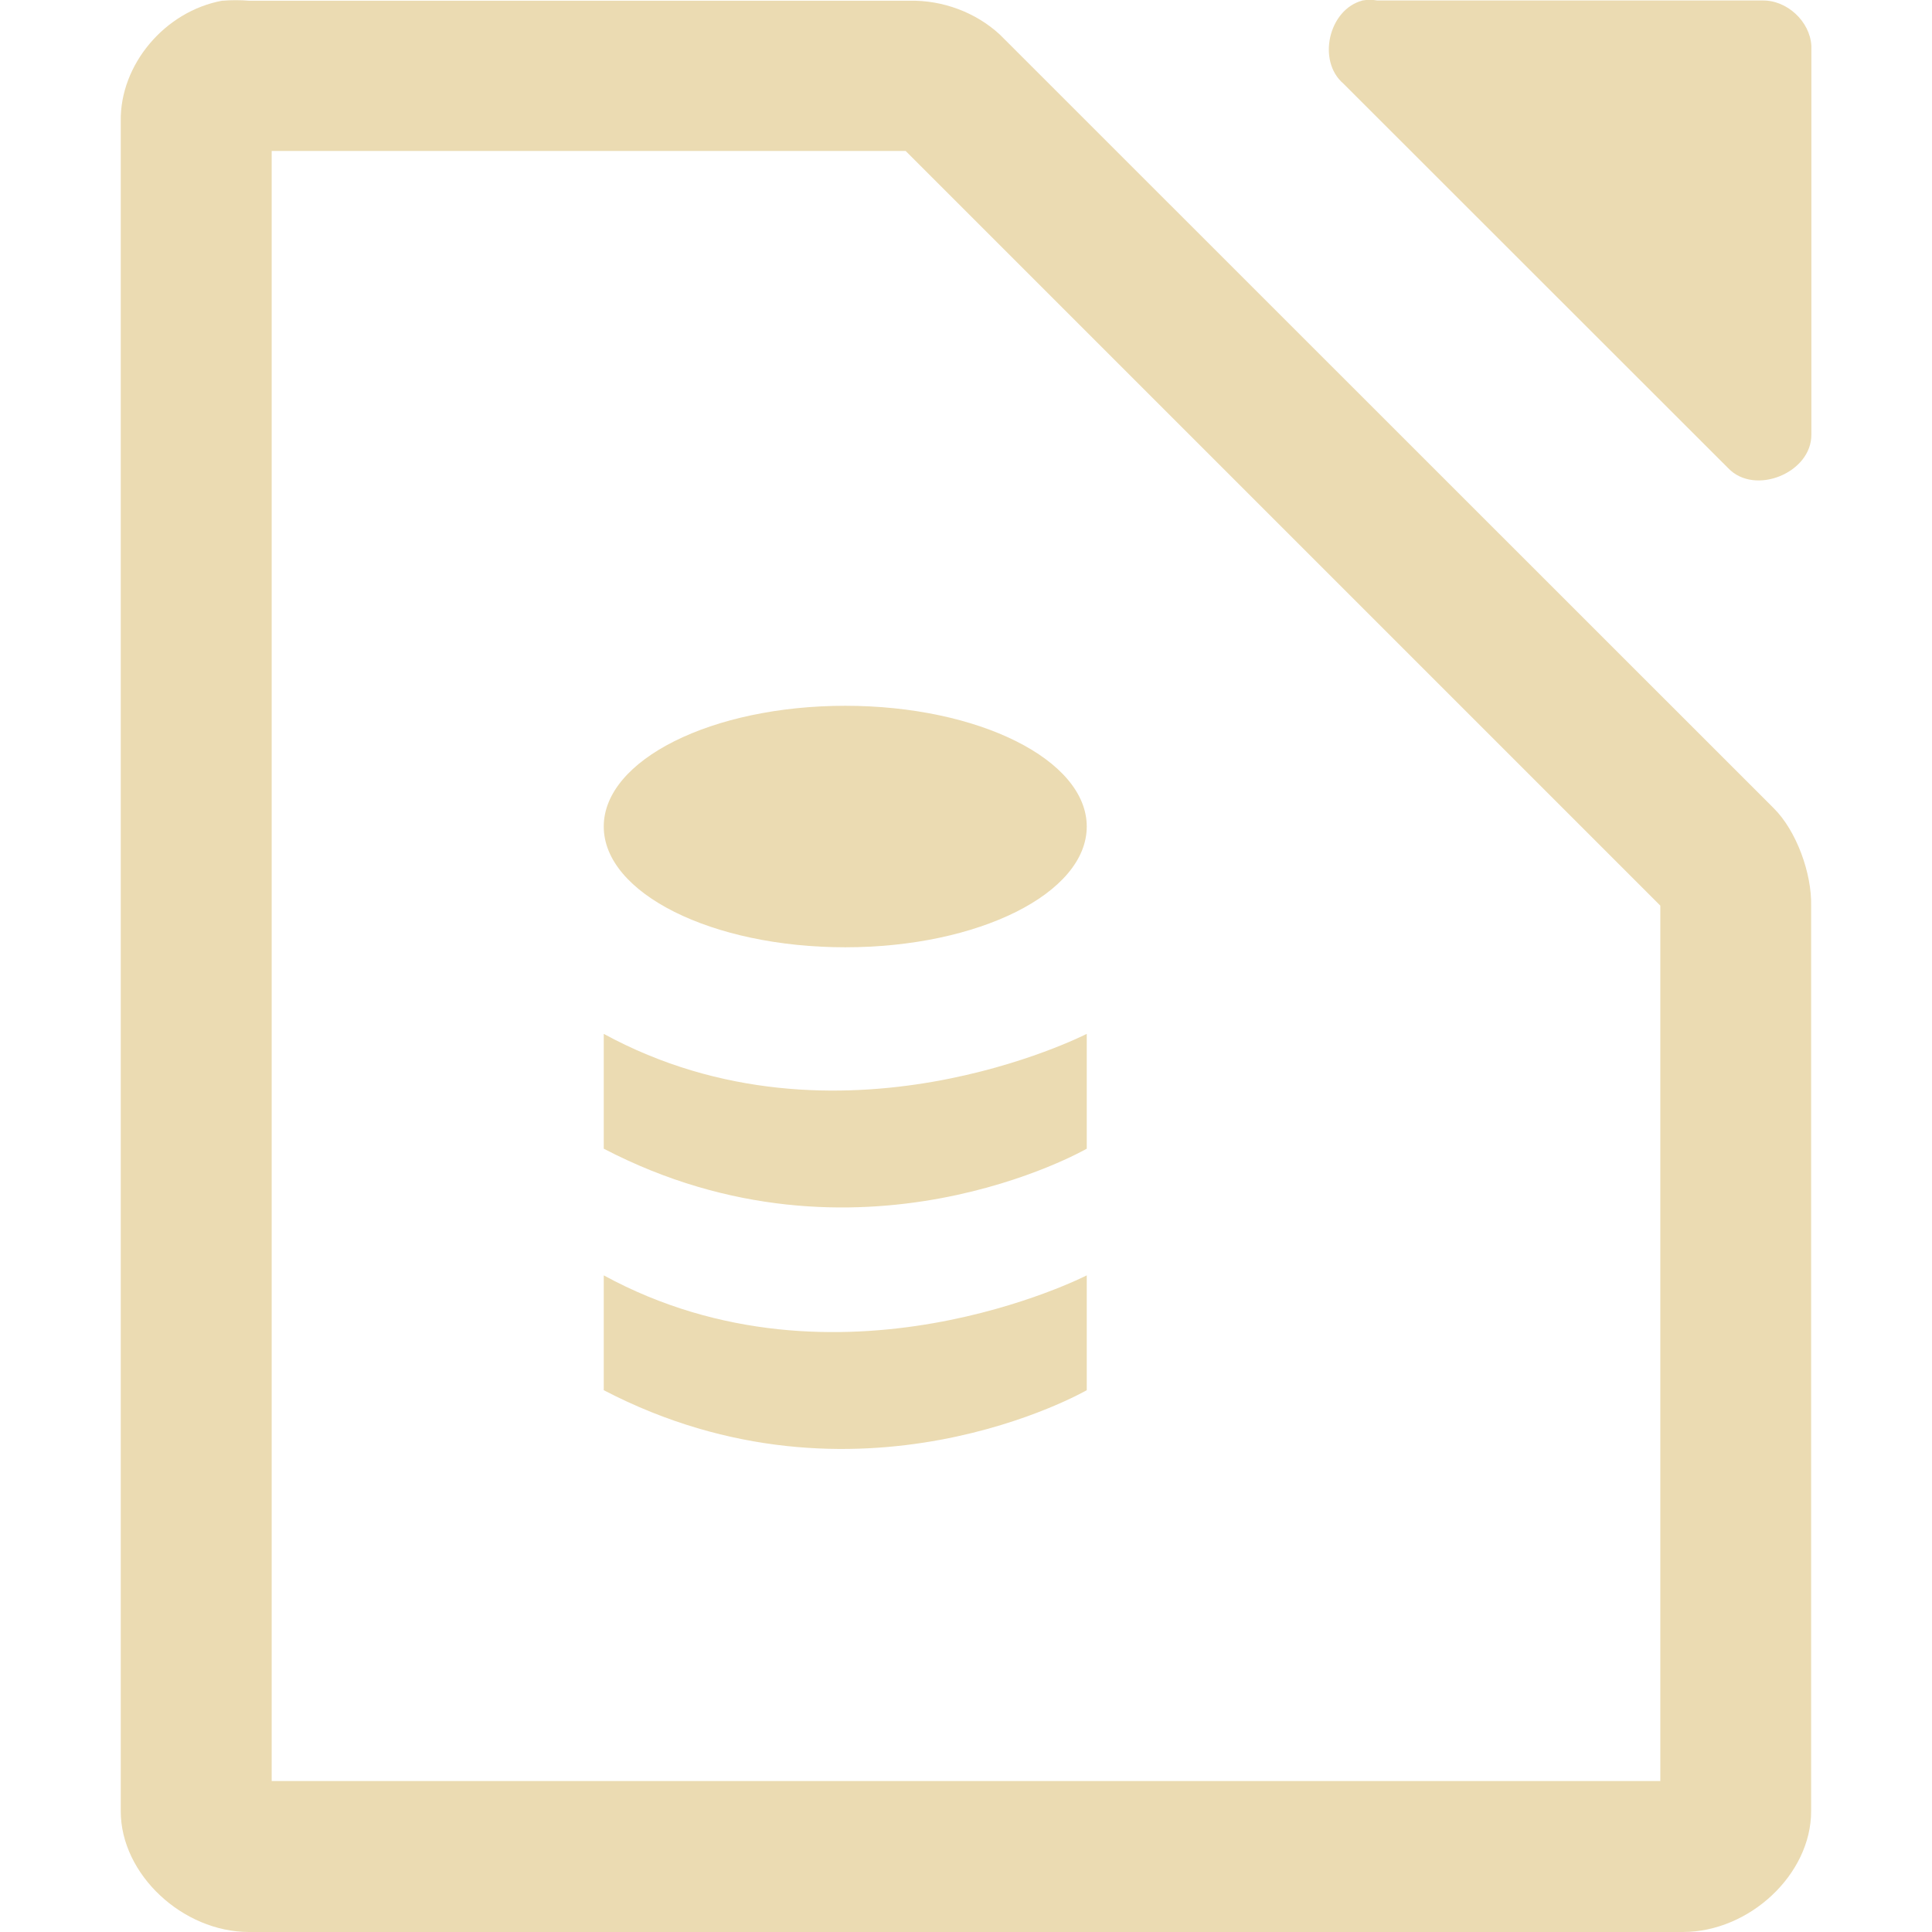
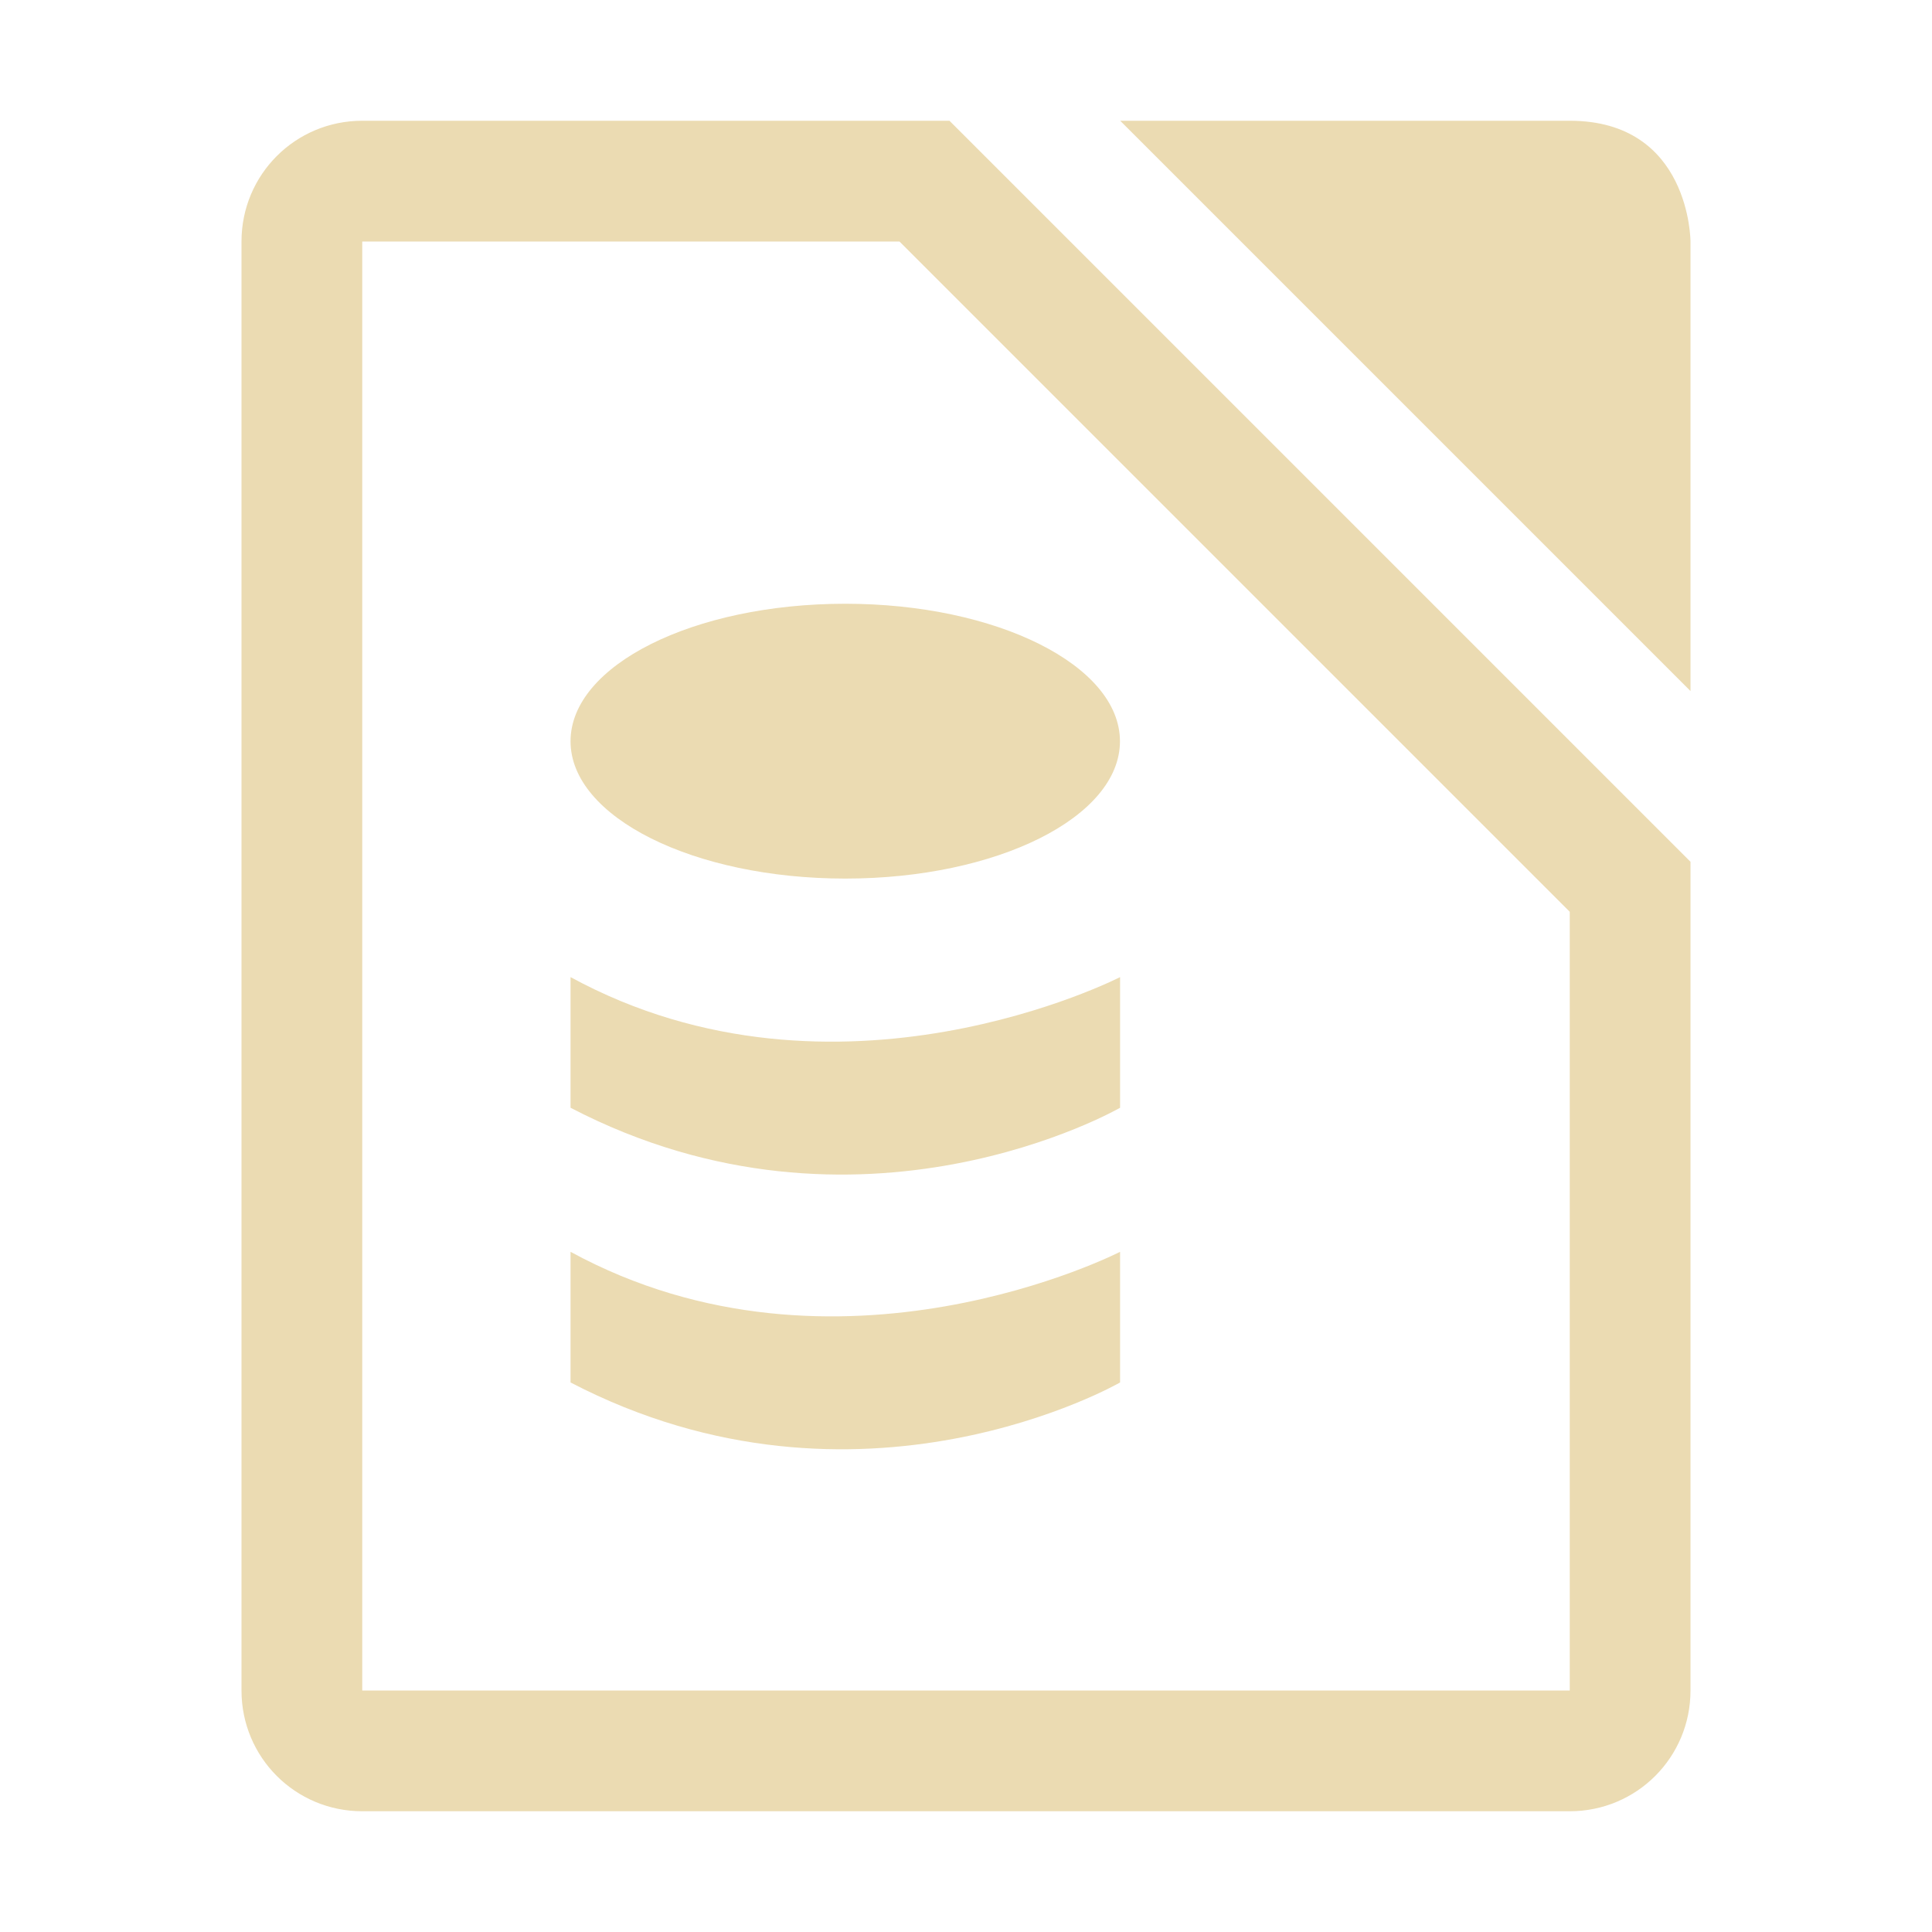
- <svg xmlns="http://www.w3.org/2000/svg" style="enable-background:new" width="16" height="16" version="1.1">
-   <g transform="translate(-112,-180)">
-     <path d="m 123.281,180.005 c -0.278,0.075 -0.375,0.499 -0.156,0.687 l 3.188,3.186 c 0.22,0.23 0.692,0.037 0.688,-0.281 l 0,-3.218 c -0.012,-0.203 -0.203,-0.379 -0.406,-0.375 l -3.188,0 c -0.041,-0.007 -0.084,-0.007 -0.125,0 z" style="fill:#ebdbb2" />
-     <path d="m 113.844,180.005 c -0.481,0.087 -0.852,0.533 -0.844,1 v 13.995 c 6e-5,0.523 0.513,1 1.062,1 h 11.875 c 0.55,-5e-5 1.062,-0.476 1.062,-1 V 187.5 c 0.006,-0.264 -0.12,-0.62 -0.312,-0.809 l -6.406,-6.404 c -0.199,-0.184 -0.473,-0.287 -0.75,-0.281 h -5.469 c -0.065,-0.006 -0.153,-0.006 -0.219,0 z M 114.25,181.25 h 5.25 l 6.25,6.25 v 7.25 h -11.5 z" style="fill:#ebdbb2" />
-     <path d="m 117,188.562 c 0,0.951 0,0 0,0.951 2.103,1.095 4,0 4,0 v -0.951 c 0,0 -2.06,1.057 -4,0 z" style="fill:#ebdbb2" />
-     <ellipse cx="119" cy="186.845" rx="2" ry="1" style="fill:#ebdbb2" />
-     <path d="m 117,190.562 c 0,0.951 0,0 0,0.951 2.103,1.095 4,0 4,0 v -0.951 c 0,0 -2.06,1.057 -4,0 z" style="fill:#ebdbb2" />
-   </g>
+ <svg xmlns="http://www.w3.org/2000/svg" width="16" height="16" version="1.1">
+   <defs>
+     <style type="text/css" id="current-color-scheme">.ColorScheme-Text { color:#ebdbb2; } .ColorScheme-Highlight { color:#458588; }</style>
+   </defs>
+   <path class="ColorScheme-Text" fill="currentColor" d="m3 1c-0.554 0-1 0.446-1 1v12c0 0.554 0.446 1 1 1h10c0.554 0 1-0.446 1-1v-6.863l-6.137-6.137zm6.277 0 4.723 4.723v-3.723s-5e-6 -1-1-1zm-6.277 1h4.449l5.551 5.551v6.449h-10zm4 3c-1.257 0-2.275 0.51-2.275 1.139 0 0.628 1.019 1.137 2.275 1.137s2.275-0.508 2.275-1.137c0-0.628-1.019-1.139-2.275-1.139zm-2.275 3.092v1.082c2.393 1.245 4.551 0 4.551 0v-1.082s-2.343 1.203-4.551 0zm0 2.275v1.082c2.393 1.245 4.551 0 4.551 0v-1.082s-2.343 1.203-4.551 0z" />
</svg>
